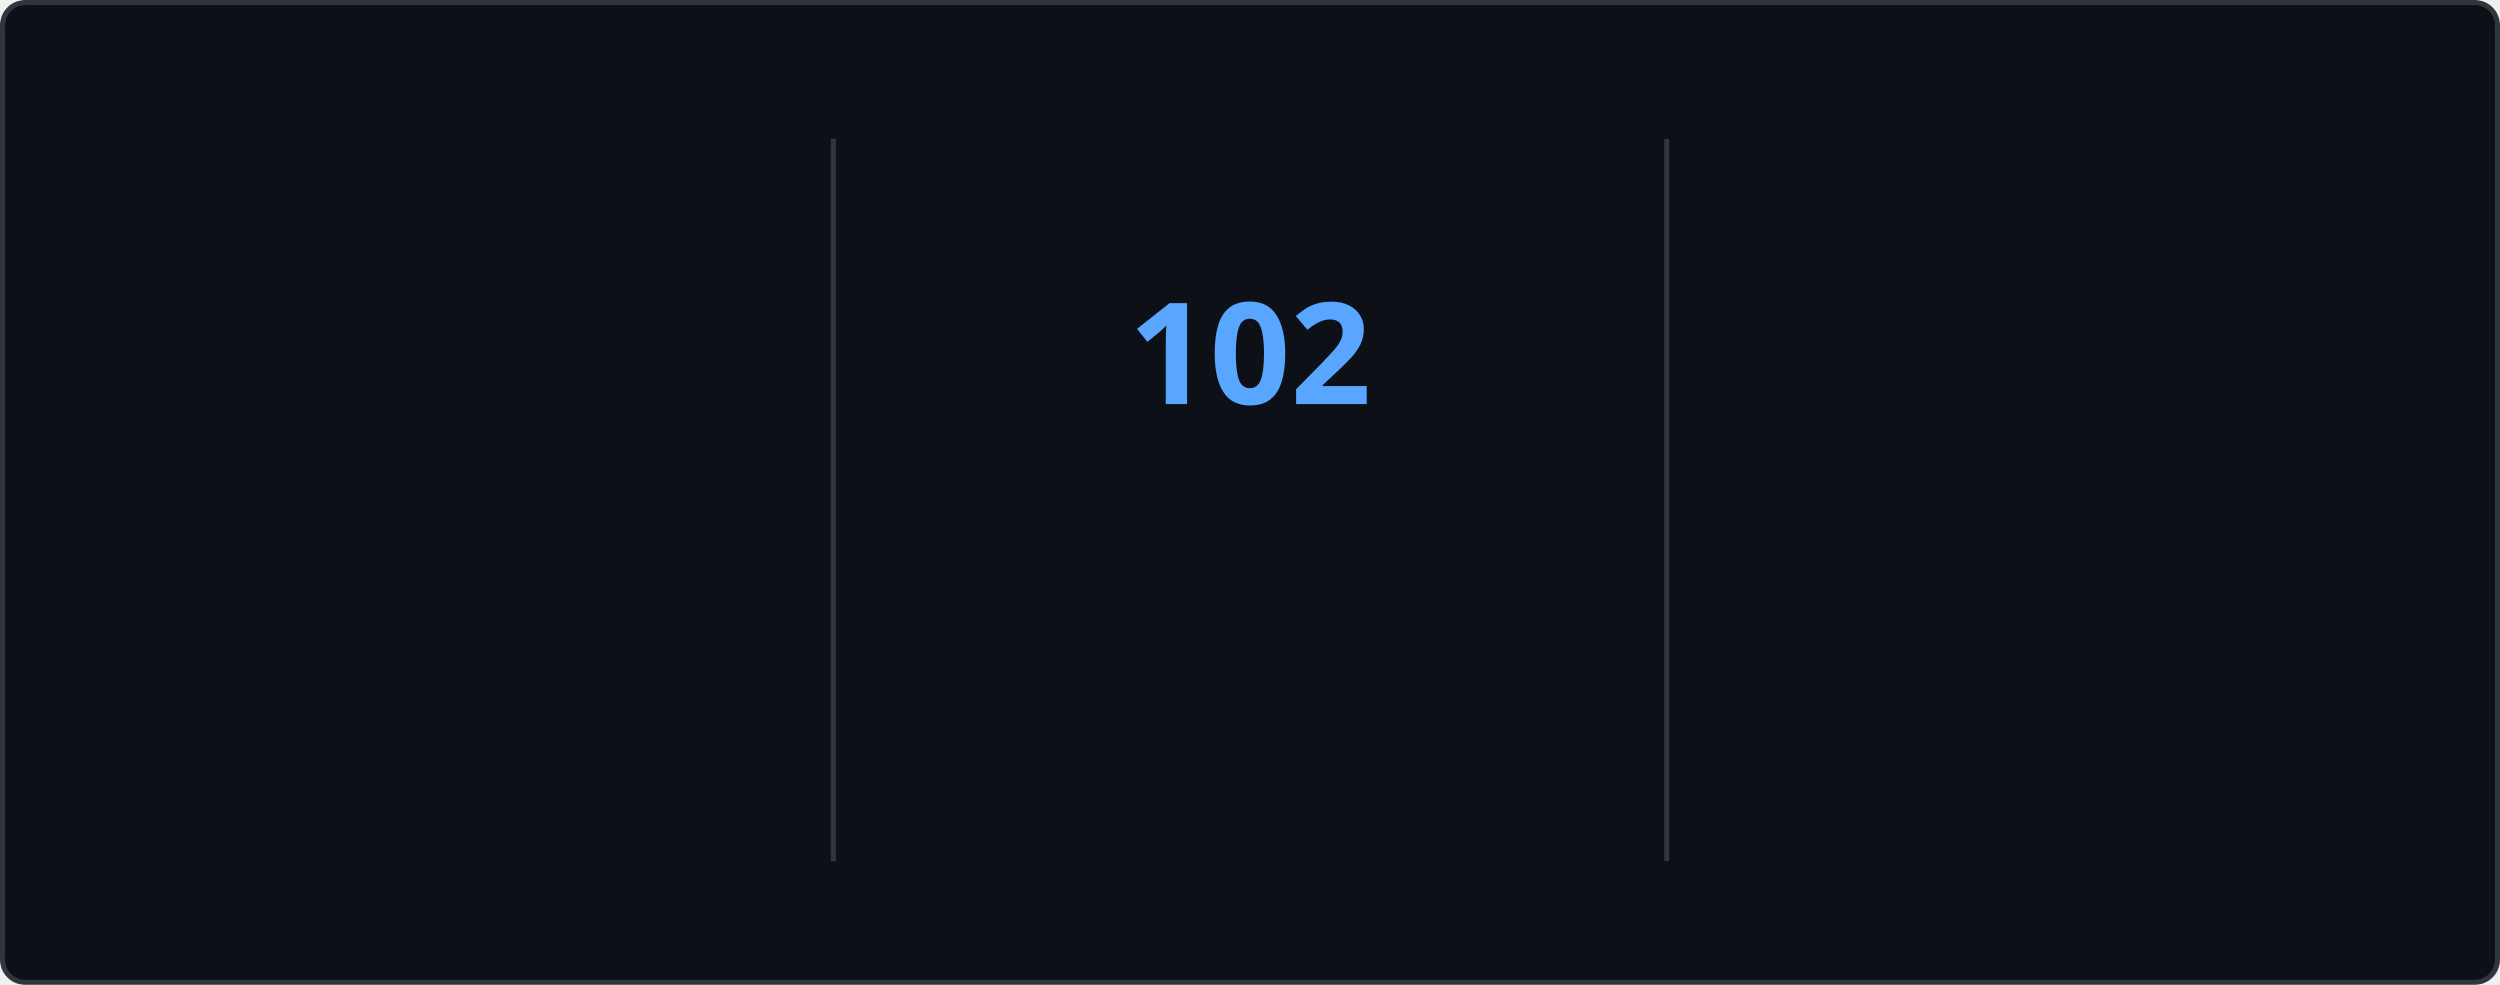
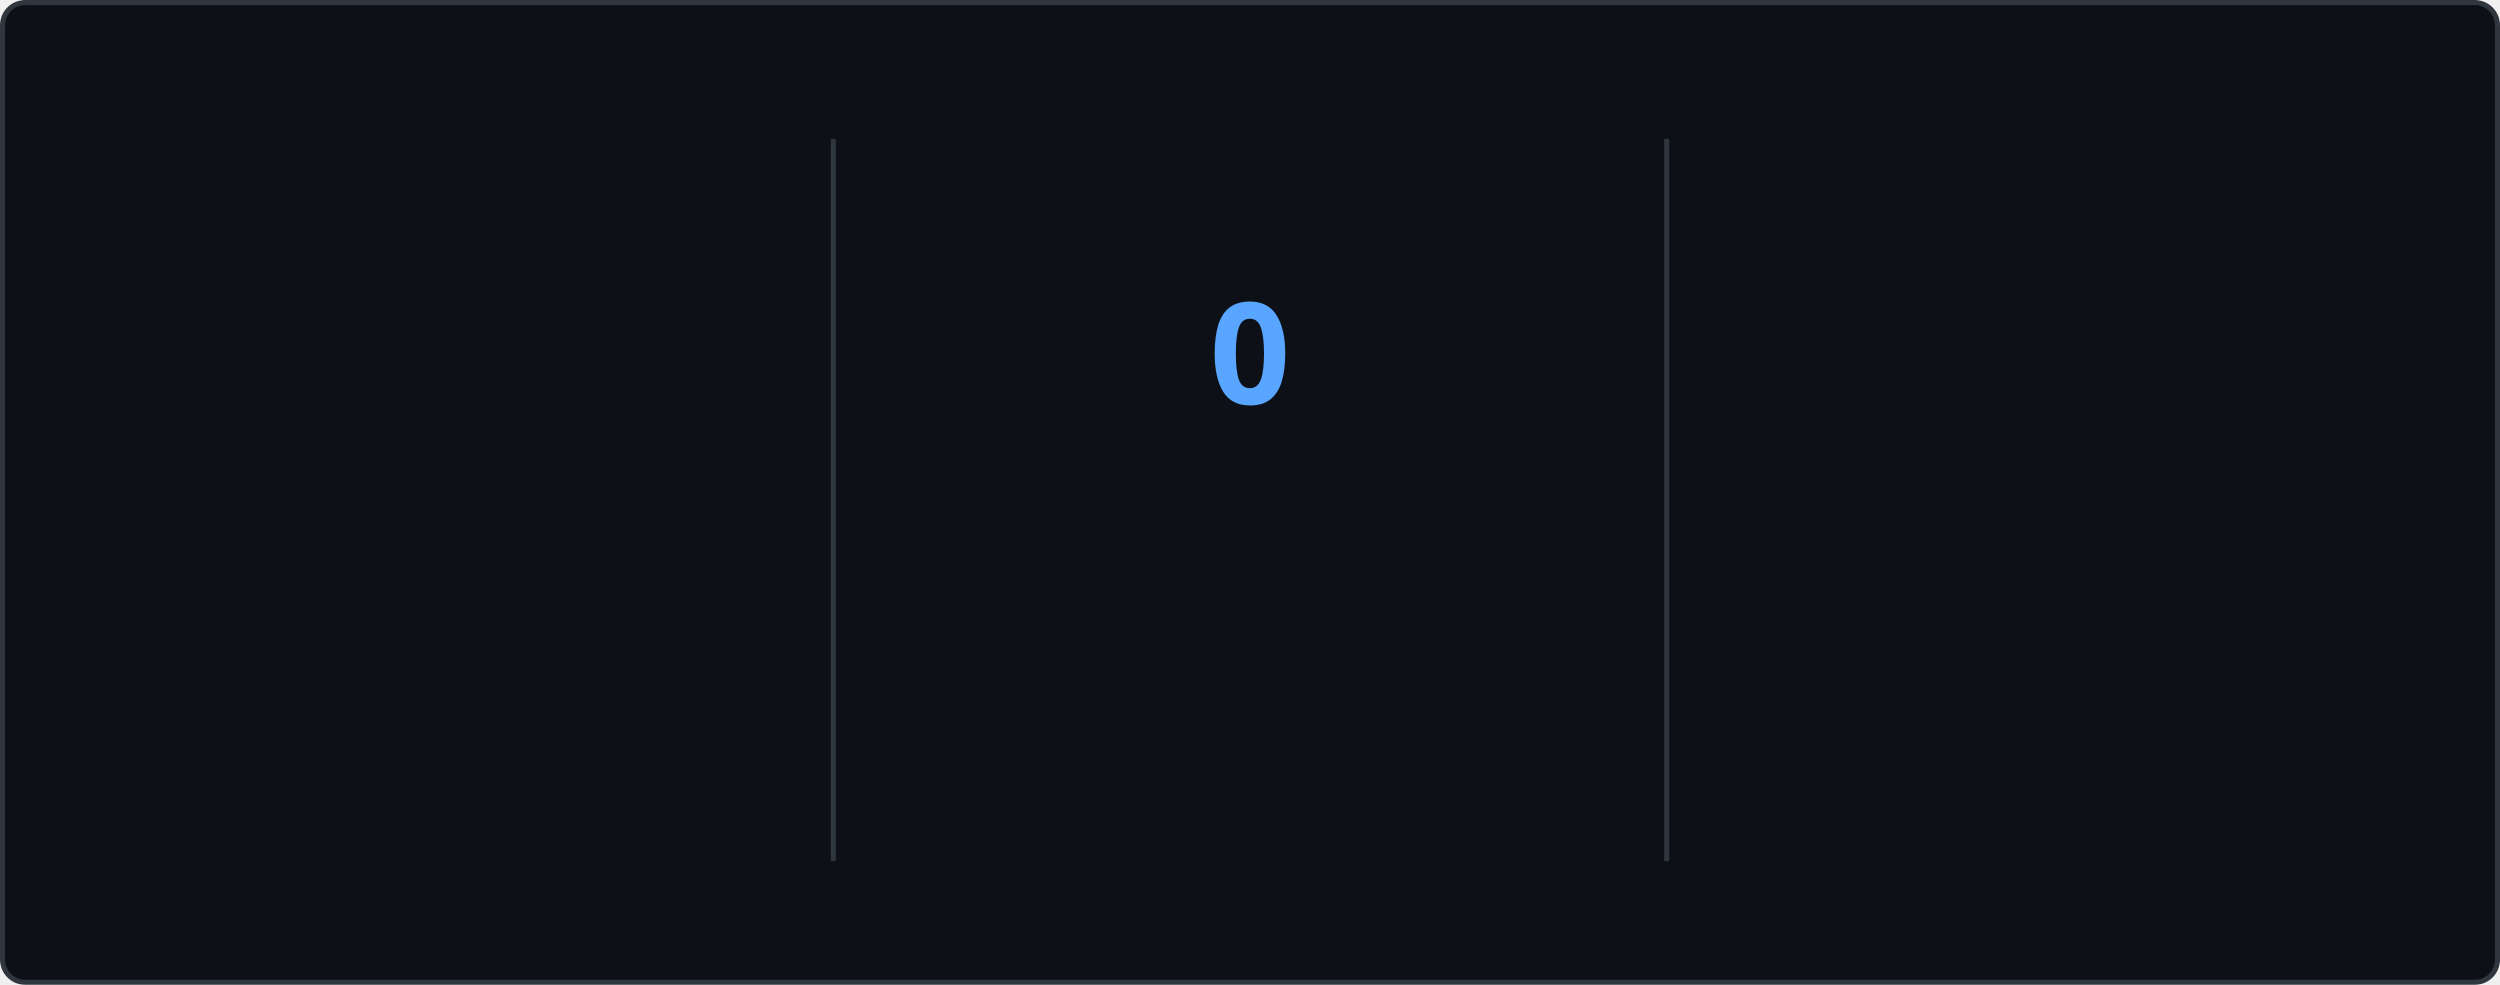
<svg xmlns="http://www.w3.org/2000/svg" style="isolation: isolate" viewBox="0 0 495 195" width="495px" height="195px" direction="ltr">
  <style>
    @keyframes currstreak {
      0% { font-size: 3px; opacity: 0.2; }
      80% { font-size: 34px; opacity: 1; }
      100% { font-size: 28px; opacity: 1; }
    }
    @keyframes fadein {
      0% { opacity: 0; }
      100% { opacity: 1; }
    }
    .big-number {
      font-family: "Segoe UI", Ubuntu, sans-serif;
      font-weight: 700;
      font-size: 28px;
      fill: #e6edf3;
    }
    .label {
      font-family: "Segoe UI", Ubuntu, sans-serif;
      font-weight: 400;
      font-size: 14px;
      fill: #e6edf3;
    }
    .range-text {
      font-family: "Segoe UI", Ubuntu, sans-serif;
      font-weight: 400;
      font-size: 12px;
      fill: #8b949e;
    }
    .current-streak-num {
      font-family: "Segoe UI", Ubuntu, sans-serif;
      font-weight: 700;
      font-size: 28px;
      fill: #58a6ff;
    }</style>
  <defs>
    <clipPath id="outer_rectangle">
      <rect width="495" height="195" rx="4.5" />
    </clipPath>
    <mask id="mask_out_ring_behind_fire">
      <rect width="495" height="195" fill="white" />
      <ellipse id="mask-ellipse" cx="247.5" cy="32" rx="13" ry="18" fill="black" />
    </mask>
  </defs>
  <g clip-path="url(#outer_rectangle)">
    <g style="isolation: isolate">
      <rect fill="#0d1117" rx="4.5" x="0.5" y="0.5" width="494" height="194" stroke="#30363d" />
    </g>
    <g style="isolation: isolate">
      <line x1="165" y1="28" x2="165" y2="170" vector-effect="non-scaling-stroke" stroke-width="1" stroke="#30363d" stroke-linejoin="miter" stroke-linecap="square" stroke-miterlimit="3" />
      <line x1="330" y1="28" x2="330" y2="170" vector-effect="non-scaling-stroke" stroke-width="1" stroke="#30363d" stroke-linejoin="miter" stroke-linecap="square" stroke-miterlimit="3" />
    </g>
    <g style="isolation: isolate">
      <g transform="translate(82.5, 48)">
        <text x="0" y="32" stroke-width="0" text-anchor="middle" class="big-number" style="opacity: 0; animation: fadein 0.5s linear forwards 0.6s">
            7.3K
          </text>
      </g>
      <g transform="translate(82.5, 84)">
        <text x="0" y="32" stroke-width="0" text-anchor="middle" class="label" style="opacity: 0; animation: fadein 0.5s linear forwards 0.7s">
            Total Contributions
          </text>
      </g>
      <g transform="translate(82.5, 114)">
        <text x="0" y="32" stroke-width="0" text-anchor="middle" class="range-text" style="opacity: 0; animation: fadein 0.5s linear forwards 0.8s">
            Oct 19 - Present
          </text>
      </g>
    </g>
    <g style="isolation: isolate">
      <g mask="url(#mask_out_ring_behind_fire)">
        <circle cx="247.5" cy="71" r="40" fill="none" stroke="#e6edf3" stroke-width="5" style="opacity: 0; animation: fadein 0.5s linear forwards 0.4s" />
      </g>
      <g transform="translate(247.5, 19.5)" stroke-opacity="0" style="opacity: 0; animation: fadein 0.5s linear forwards 0.6s">
        <path d="M -12 -0.5 L 15 -0.5 L 15 23.5 L -12 23.5 L -12 -0.5 Z" fill="none" />
        <path d="M 1.5 0.67 C 1.5 0.67 2.24 3.32 2.24 5.47 C 2.24 7.53 0.89 9.2 -1.17 9.2 C -3.23 9.2 -4.79 7.53 -4.79 5.47 L -4.76 5.11 C -6.78 7.51 -8 10.62 -8 13.99 C -8 18.41 -4.42 22 0 22 C 4.42 22 8 18.41 8 13.99 C 8 8.6 5.41 3.79 1.5 0.67 Z M -0.29 19 C -2.07 19 -3.51 17.6 -3.51 15.86 C -3.51 14.24 -2.46 13.1 -0.7 12.74 C 1.07 12.38 2.9 11.53 3.92 10.16 C 4.31 11.45 4.51 12.81 4.51 14.2 C 4.51 16.85 2.36 19 -0.29 19 Z" fill="#e6edf3" stroke-opacity="0" />
      </g>
      <g transform="translate(247.5, 48)">
        <text x="0" y="32" stroke-width="0" text-anchor="middle" class="current-streak-num" style="animation: currstreak 0.6s linear forwards">
-             102
+             0
          </text>
      </g>
      <g transform="translate(247.5, 108)">
        <text x="0" y="32" stroke-width="0" text-anchor="middle" class="label" style="opacity: 0; animation: fadein 0.5s linear forwards 0.9s">
            Current Streak
          </text>
      </g>
      <g transform="translate(247.5, 145)">
        <text x="0" y="21" stroke-width="0" text-anchor="middle" class="range-text" style="opacity: 0; animation: fadein 0.5s linear forwards 0.9s">
-             Jul 12 - Oct 21
+             0 days
          </text>
      </g>
    </g>
    <g style="isolation: isolate">
      <g transform="translate(412.5, 48)">
        <text x="0" y="32" stroke-width="0" text-anchor="middle" class="big-number" style="opacity: 0; animation: fadein 0.5s linear forwards 1.2s">
            102
          </text>
      </g>
      <g transform="translate(412.5, 84)">
        <text x="0" y="32" stroke-width="0" text-anchor="middle" class="label" style="opacity: 0; animation: fadein 0.5s linear forwards 1.3s">
            Longest Streak
          </text>
      </g>
      <g transform="translate(412.5, 114)">
        <text x="0" y="32" stroke-width="0" text-anchor="middle" class="range-text" style="opacity: 0; animation: fadein 0.5s linear forwards 1.4s">
            Jul 12 - Oct 21
          </text>
      </g>
    </g>
  </g>
</svg>
